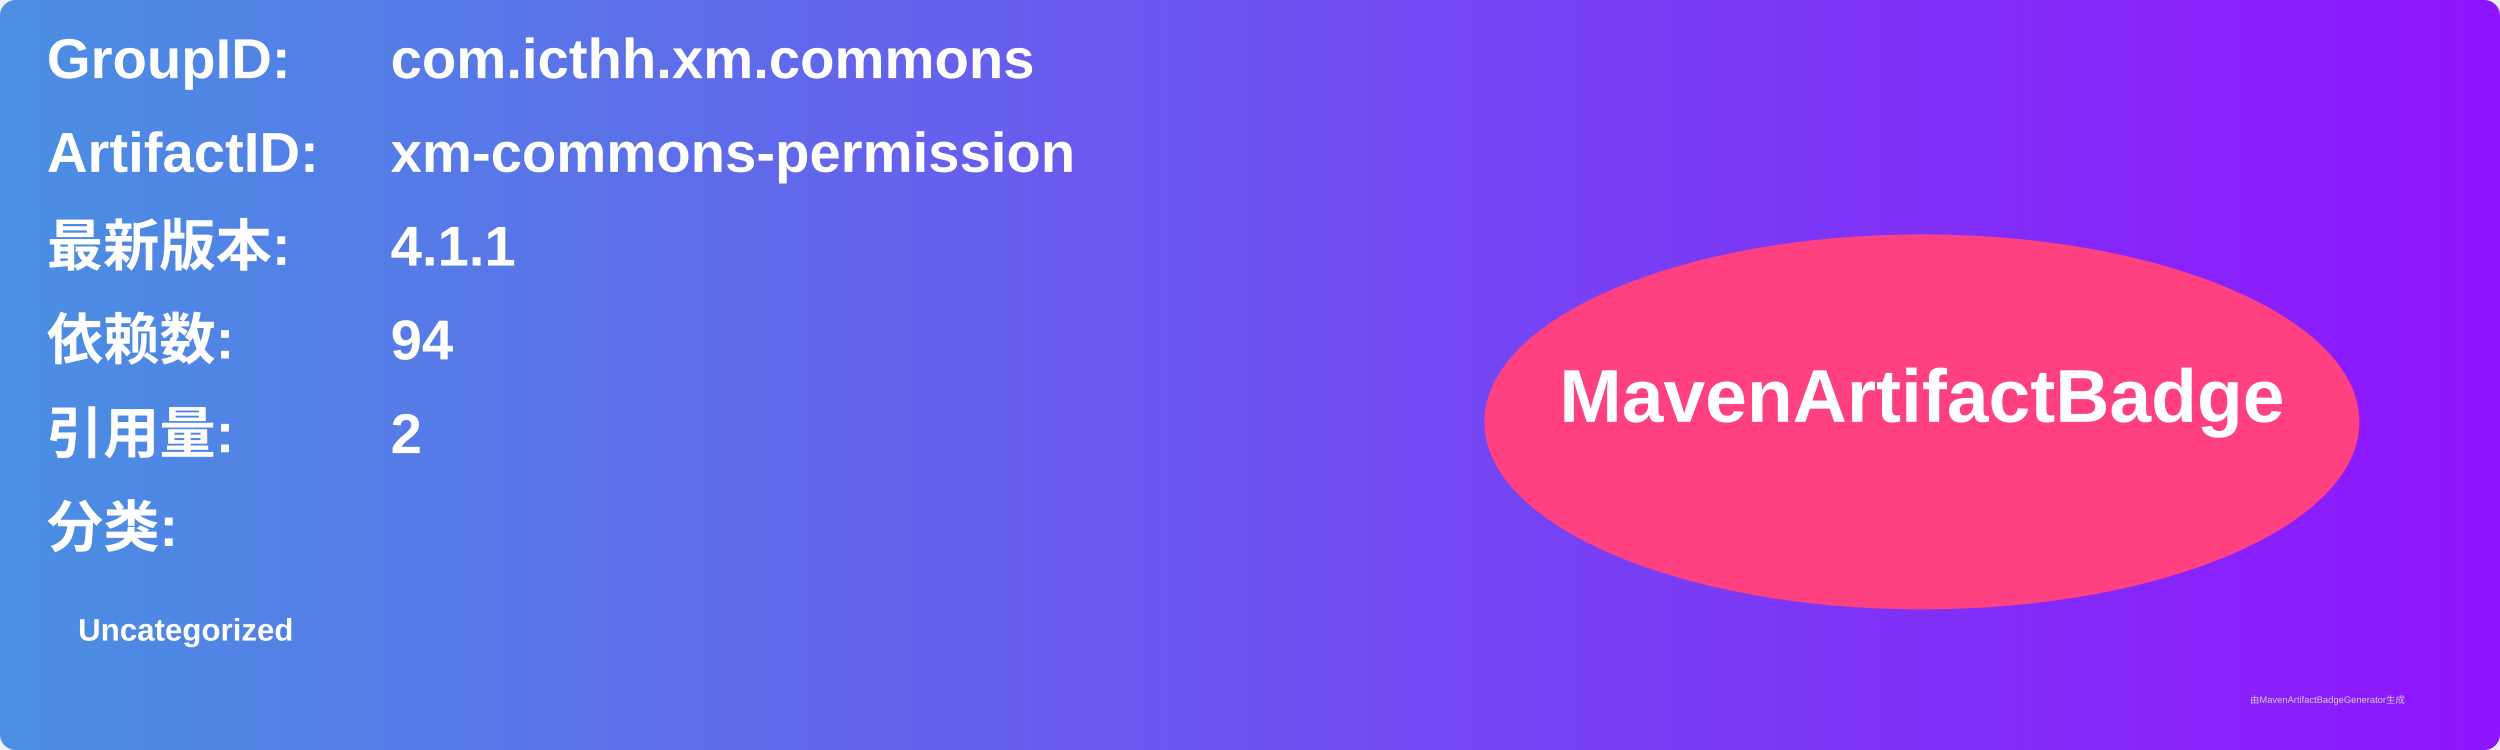
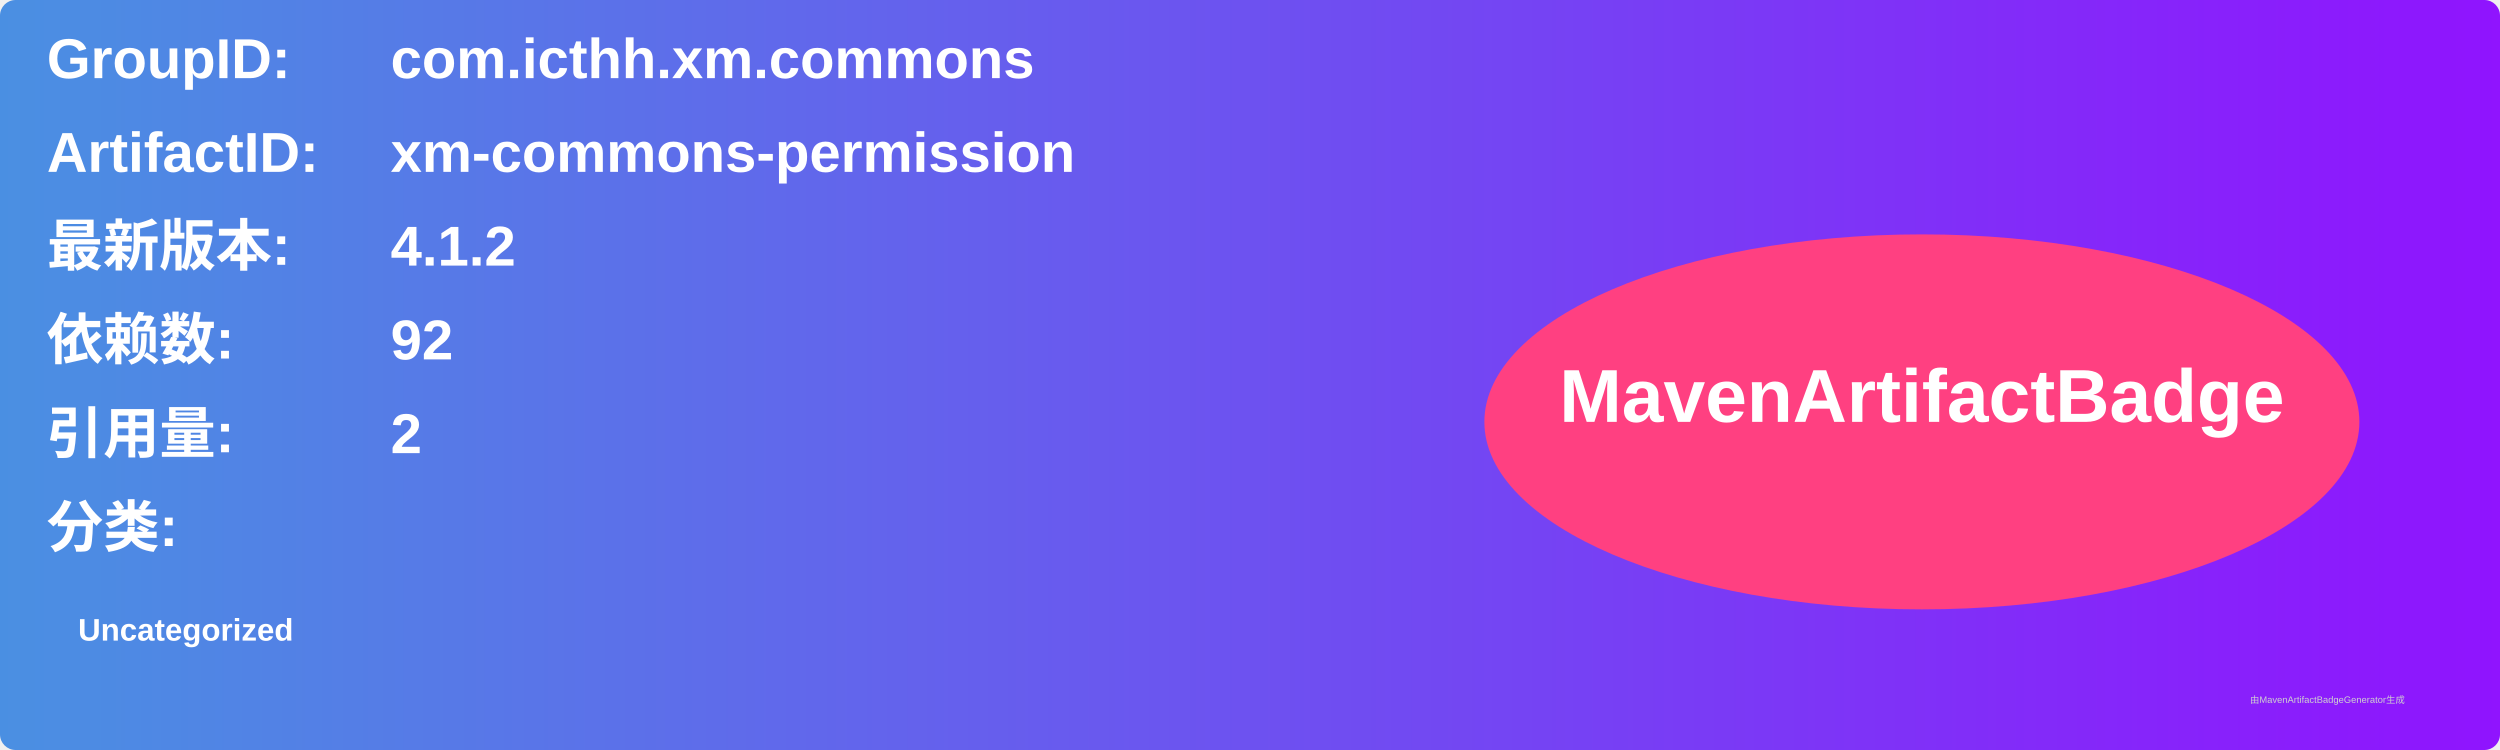
<svg xmlns="http://www.w3.org/2000/svg" width="800" height="240" viewBox="0 0 800 240">
  <linearGradient id="grad" x1="0%" y1="0%" x2="100%" y2="0%">
    <stop offset="0%" stop-color="#4a90e2" />
    <stop offset="100%" stop-color="#9013fe" />
  </linearGradient>
  <rect width="100%" height="100%" rx="5" ry="5" fill="url(#grad)" />
  <g transform="translate(15, 15)">
    <text x="0" y="10" font-family="Arial" font-size="18" fill="white" font-weight="bold" width="260">GroupID:</text>
    <text x="110" y="10" font-family="Arial" font-size="18" fill="white" font-weight="bold" width="460">com.icthh.xm.commons</text>
    <text x="0" y="40" font-family="Arial" font-size="18" fill="white" font-weight="bold" width="260">ArtifactID:</text>
    <text x="110" y="40" font-family="Arial" font-size="18" fill="white" font-weight="bold" width="460">xm-commons-permission</text>
    <text x="0" y="70" font-family="Arial" font-size="18" fill="white" font-weight="bold">最新版本:</text>
    <text x="110" y="70" font-family="Arial" font-size="18" fill="white" font-weight="bold">
-       <tspan font-weight="bold">4.1.1</tspan>
+       <tspan font-weight="bold">4.1.2</tspan>
    </text>
    <text x="0" y="100" font-family="Arial" font-size="18" fill="white" font-weight="bold">依赖数: </text>
    <text x="110" y="100" font-family="Arial" font-size="18" fill="white">
-       <tspan font-weight="bold">94</tspan>
+       <tspan font-weight="bold">92</tspan>
    </text>
    <text x="0" y="130" font-family="Arial" font-size="18" fill="white" font-weight="bold">引用量: </text>
    <text x="110" y="130" font-family="Arial" font-size="18" fill="white">
      <tspan font-weight="bold">2</tspan>
    </text>
    <text x="0" y="160" font-family="Arial" font-size="18" fill="white" font-weight="bold">分类:</text>
    <text x="10" y="190" font-family="Arial" font-size="10" fill="white">
      <tspan font-weight="bold">Uncategorized</tspan>
    </text>
    <ellipse cx="600" cy="120" rx="140" ry="60" fill="#ff4081" />
    <text x="600" y="120" text-anchor="middle" font-family="Arial" font-size="24" fill="white" font-weight="bold">MavenArtifactBadge</text>
  </g>
  <text x="720" y="225" font-family="Arial" font-size="3" fill="#d0d0d0">由MavenArtifactBadgeGenerator生成</text>
</svg>
